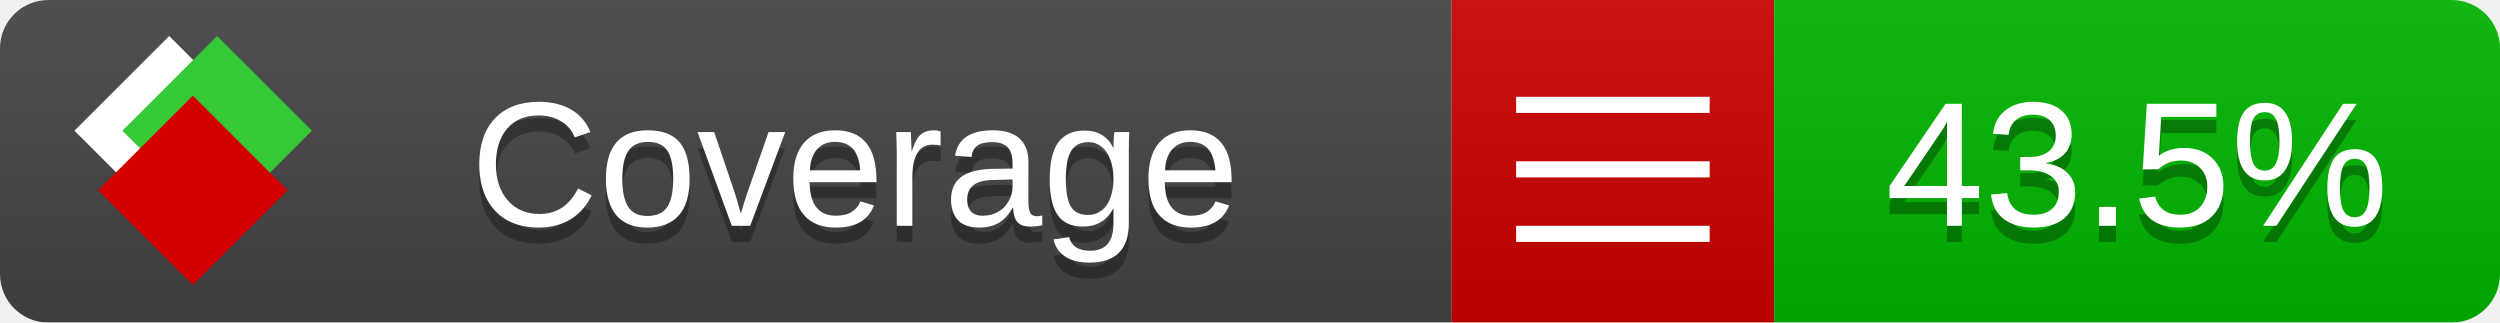
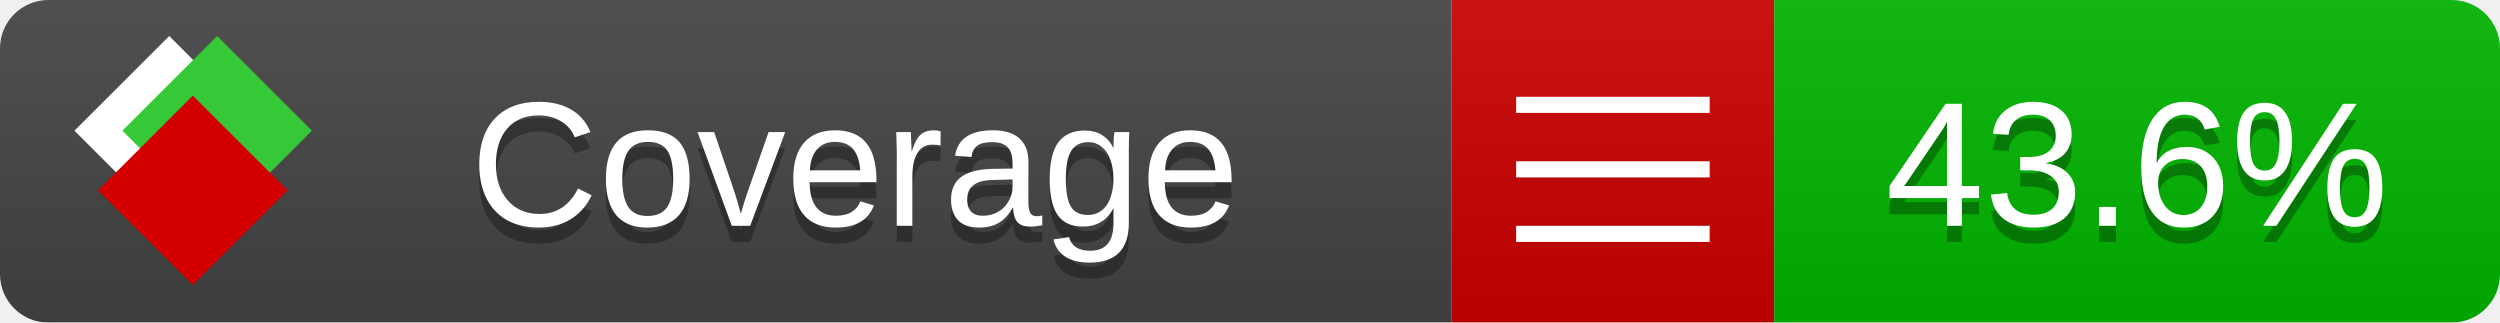
<svg xmlns="http://www.w3.org/2000/svg" xmlns:xlink="http://www.w3.org/1999/xlink" width="155" height="20">
  <style type="text/css">
          
            @keyframes fade1 {
                0% { visibility: visible; opacity: 1; }
               23% { visibility: visible; opacity: 1; }
               25% { visibility: hidden; opacity: 0; }
               48% { visibility: hidden; opacity: 0; }
               50% { visibility: hidden; opacity: 0; }
               73% { visibility: hidden; opacity: 0; }
               75% { visibility: hidden; opacity: 0; }
               98% { visibility: hidden; opacity: 0; }
              100% { visibility: visible; opacity: 1; }
            }
            @keyframes fade2 {
                0% { visibility: hidden; opacity: 0; }
               23% { visibility: hidden; opacity: 0; }
               25% { visibility: visible; opacity: 1; }
               48% { visibility: visible; opacity: 1; }
               50% { visibility: hidden; opacity: 0; }
               73% { visibility: hidden; opacity: 0; }
               75% { visibility: hidden; opacity: 0; }
               98% { visibility: hidden; opacity: 0; }
              100% { visibility: hidden; opacity: 0; }
            }
            @keyframes fade3 {
                0% { visibility: hidden; opacity: 0; }
               23% { visibility: hidden; opacity: 0; }
               25% { visibility: hidden; opacity: 0; }
               48% { visibility: hidden; opacity: 0; }
               50% { visibility: visible; opacity: 1; }
               73% { visibility: visible; opacity: 1; }
               75% { visibility: hidden; opacity: 0; }
               98% { visibility: hidden; opacity: 0; }
              100% { visibility: hidden; opacity: 0; }
            }
            @keyframes fade4 {
                0% { visibility: hidden; opacity: 0; }
               23% { visibility: hidden; opacity: 0; }
               25% { visibility: hidden; opacity: 0; }
               48% { visibility: hidden; opacity: 0; }
               50% { visibility: hidden; opacity: 0; }
               73% { visibility: hidden; opacity: 0; }
               75% { visibility: visible; opacity: 1; }
               98% { visibility: visible; opacity: 1; }
              100% { visibility: hidden; opacity: 0; }
            }
            .linecoverage {
                animation-duration: 15s;
                animation-name: fade1;
                animation-iteration-count: infinite;
            }
            .branchcoverage {
                animation-duration: 15s;
                animation-name: fade2;
                animation-iteration-count: infinite;
            }
            .methodcoverage {
                animation-duration: 15s;
                animation-name: fade3;
                animation-iteration-count: infinite;
            }
            .fullmethodcoverage {
                animation-duration: 15s;
                animation-name: fade4;
                animation-iteration-count: infinite;
            }
          
    </style>
  <defs>
    <linearGradient id="gradient" x2="0" y2="100%">
      <stop offset="0" stop-color="#bbb" stop-opacity=".1" />
      <stop offset="1" stop-opacity=".1" />
    </linearGradient>
    <linearGradient id="c">
      <stop offset="0" stop-color="#d40000" />
      <stop offset="1" stop-color="#ff2a2a" />
    </linearGradient>
    <linearGradient id="a">
      <stop offset="0" stop-color="#e0e0de" />
      <stop offset="1" stop-color="#fff" />
    </linearGradient>
    <linearGradient id="b">
      <stop offset="0" stop-color="#37c837" />
      <stop offset="1" stop-color="#217821" />
    </linearGradient>
    <linearGradient xlink:href="#a" id="e" x1="106.44" x2="69.96" y1="-11.96" y2="-46.84" gradientTransform="matrix(-.8426 -.00045 -.00045 -.8426 -94.27 -75.82)" gradientUnits="userSpaceOnUse" />
    <linearGradient xlink:href="#b" id="f" x1="56.19" x2="77.97" y1="-23.45" y2="10.62" gradientTransform="matrix(.8426 .00045 .00045 .8426 94.27 75.82)" gradientUnits="userSpaceOnUse" />
    <linearGradient xlink:href="#c" id="g" x1="79.98" x2="132.9" y1="10.79" y2="10.79" gradientTransform="matrix(.8426 .00045 .00045 .8426 94.27 75.82)" gradientUnits="userSpaceOnUse" />
    <mask id="mask">
      <rect width="155" height="20" rx="3" fill="#fff" />
    </mask>
    <g id="icon" transform="matrix(.04486 0 0 .04481 -.48 -.63)">
      <rect width="52.92" height="52.92" x="-109.72" y="-27.13" fill="url(#e)" transform="rotate(-135)" />
      <rect width="52.92" height="52.92" x="70.19" y="-39.18" fill="url(#f)" transform="rotate(45)" />
      <rect width="52.92" height="52.92" x="80.05" y="-15.74" fill="url(#g)" transform="rotate(45)" />
    </g>
  </defs>
  <g mask="url(#mask)">
    <rect x="0" y="0" width="90" height="20" fill="#444" />
    <rect x="90" y="0" width="20" height="20" fill="#c00" />
    <rect x="110" y="0" width="45" height="20" fill="#00B600" />
    <rect x="0" y="0" width="155" height="20" fill="url(#gradient)" />
  </g>
  <g>
    <path class="" stroke="#fff" d="M94 6.5 h12 M94 10.5 h12 M94 14.5 h12" />
  </g>
  <g fill="#fff" text-anchor="middle" font-family="Verdana,Arial,Geneva,sans-serif" font-size="11">
    <a xlink:href="https://github.com/danielpalme/ReportGenerator" target="_top">
      <use xlink:href="#icon" transform="translate(3,1) scale(3.5)" />
    </a>
    <text x="53" y="15" fill="#010101" fill-opacity=".3">Coverage</text>
    <text x="53" y="14" fill="#fff">Coverage</text>
-     <text class="" x="132.5" y="15" fill="#010101" fill-opacity=".3">43.5%</text>
-     <text class="" x="132.5" y="14">43.5%</text>
+     <text class="" x="132.5" y="15" fill="#010101" fill-opacity=".3">43.6%</text>
+     <text class="" x="132.5" y="14">43.6%</text>
  </g>
  <g>
    <rect class="" x="90" y="0" width="65" height="20" fill-opacity="0" />
  </g>
</svg>
